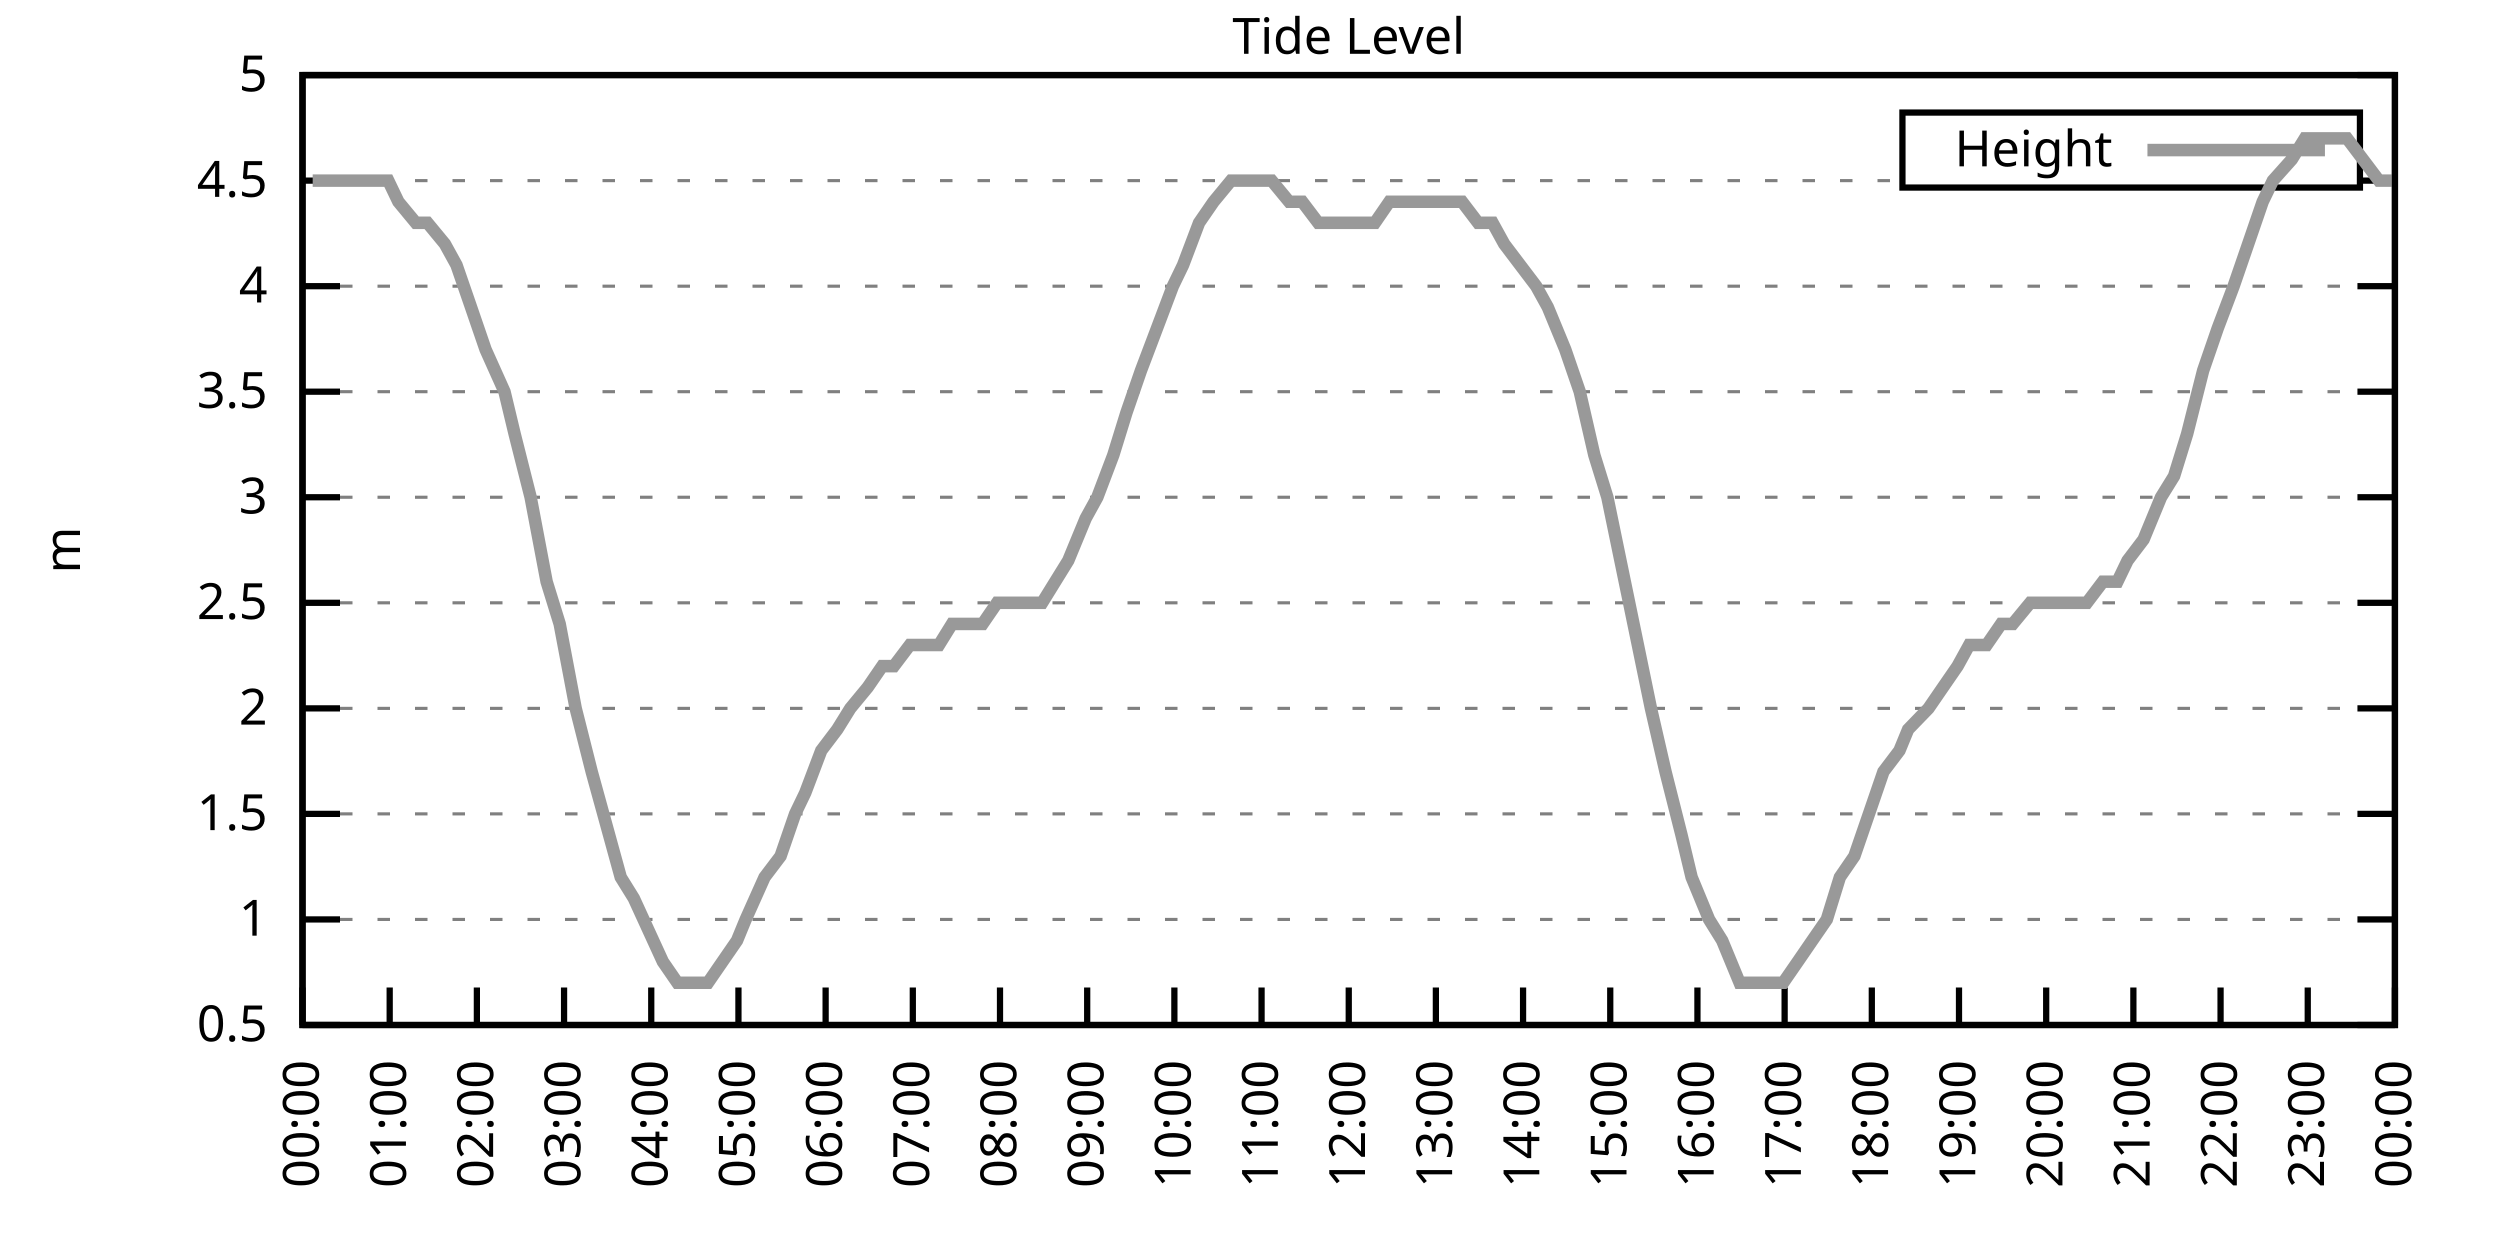
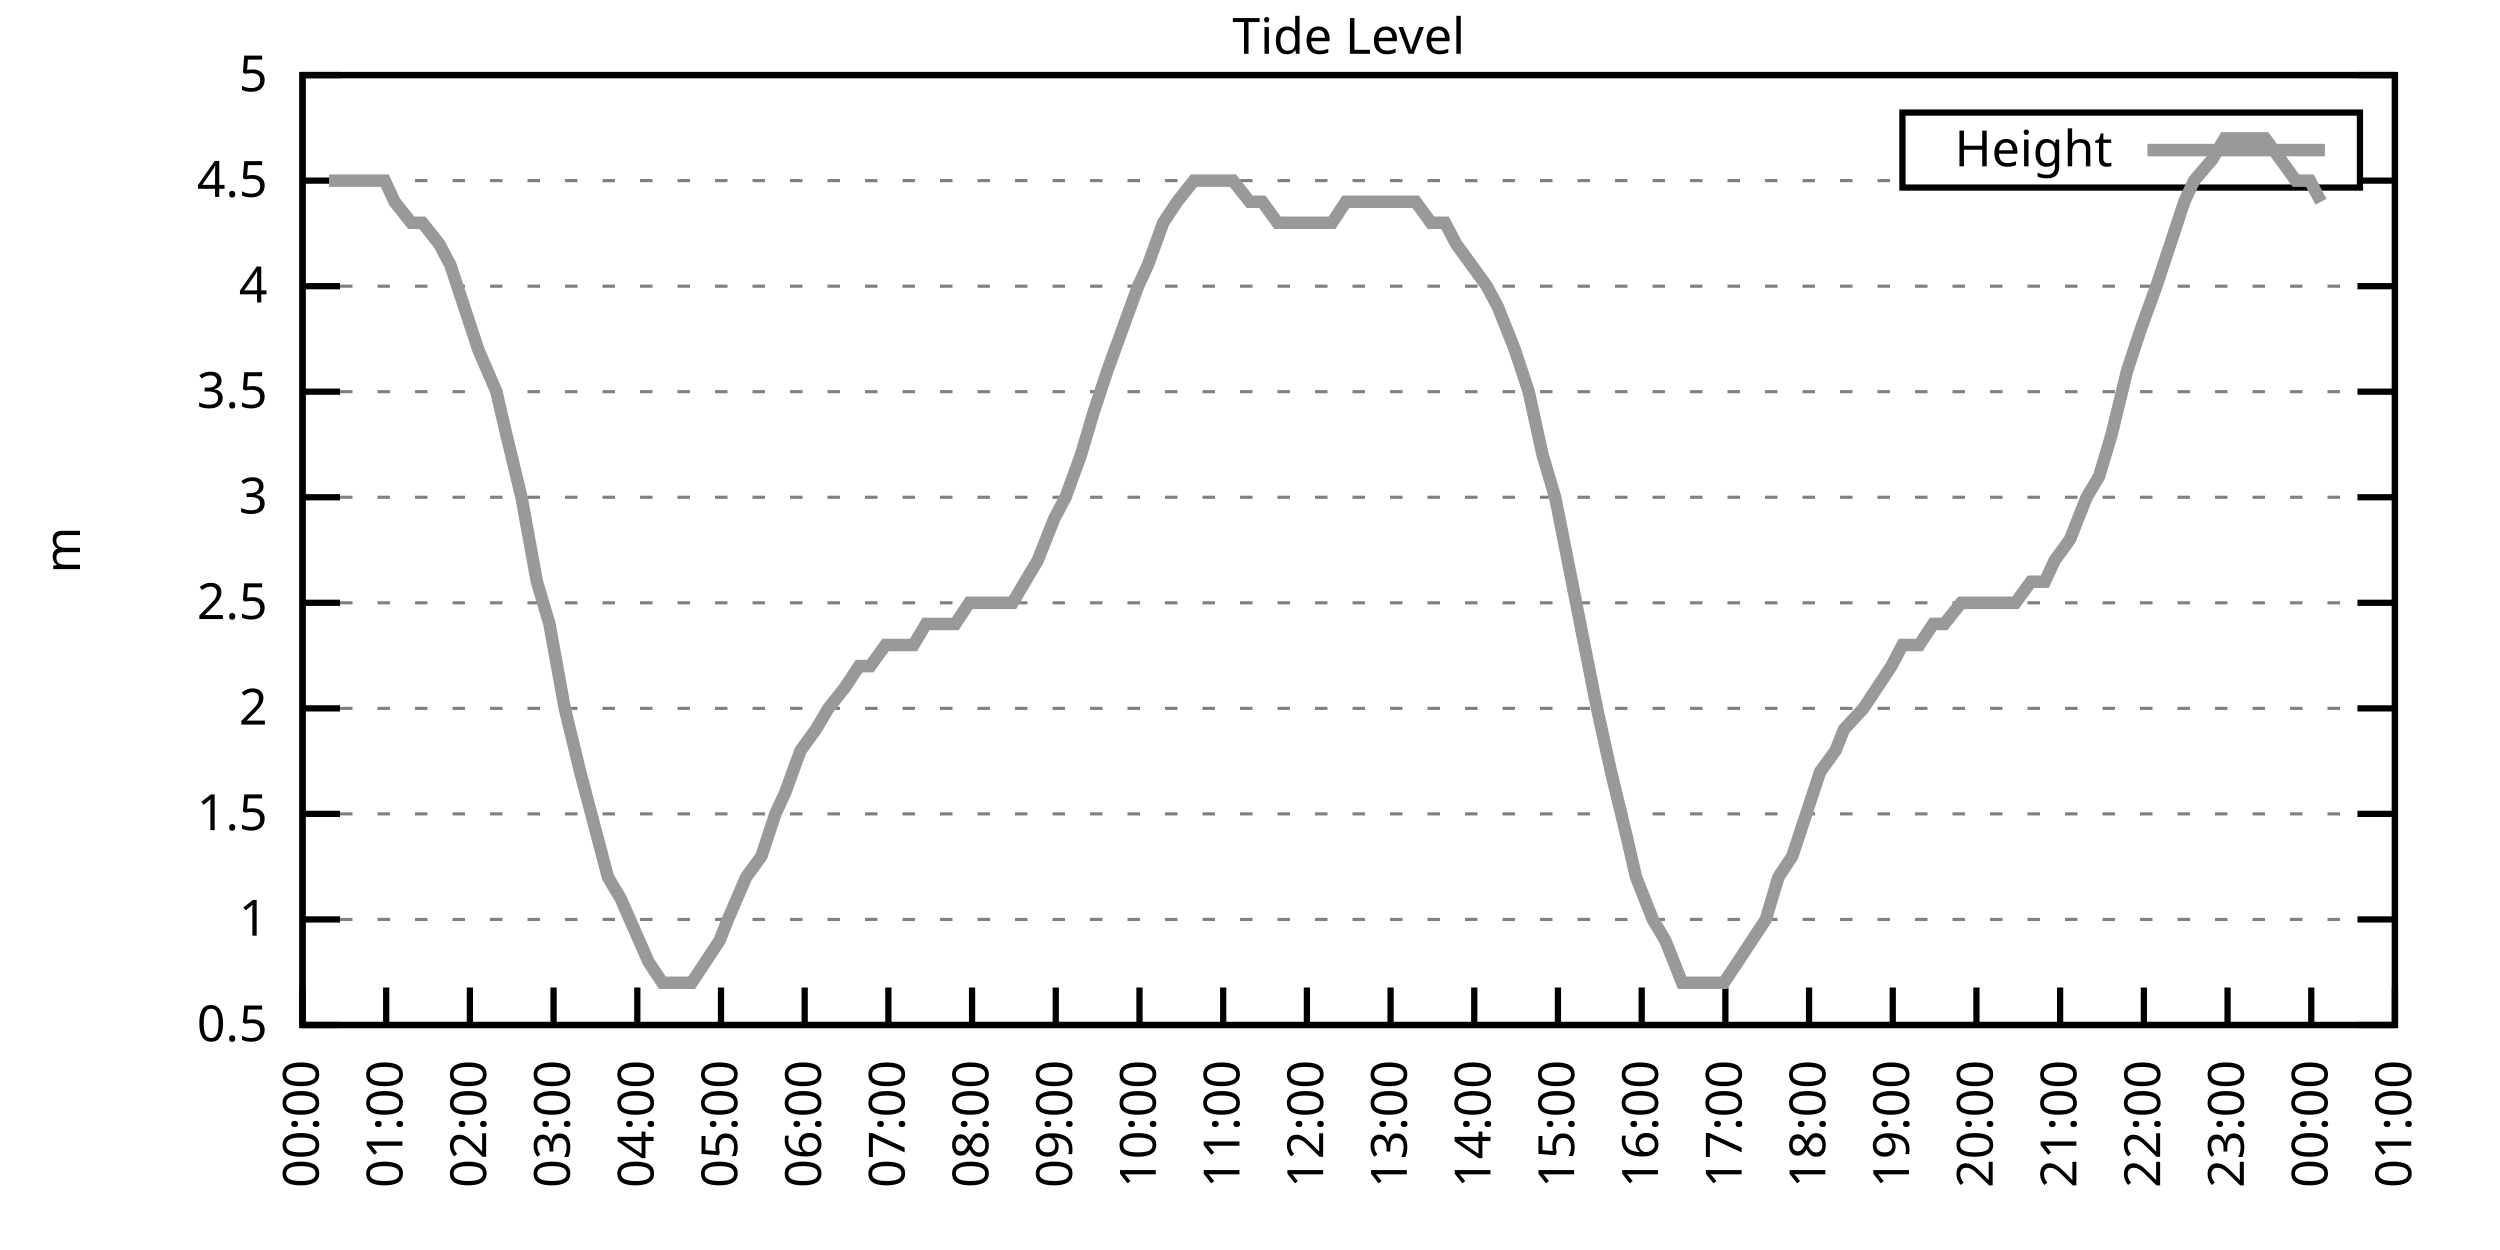
<svg xmlns="http://www.w3.org/2000/svg" xmlns:xlink="http://www.w3.org/1999/xlink" width="400" height="200" viewBox="0 0 400 200">
  <g id="gnuplot_canvas">
    <rect x="0" y="0" width="400" height="200" fill="none" />
    <defs>
      <circle id="gpDot" r="0.5" stroke-width="0.5" stroke="currentColor" />
      <path id="gpPt0" stroke-width="0.333" stroke="currentColor" d="M-1,0 h2 M0,-1 v2" />
      <path id="gpPt1" stroke-width="0.333" stroke="currentColor" d="M-1,-1 L1,1 M1,-1 L-1,1" />
      <path id="gpPt2" stroke-width="0.333" stroke="currentColor" d="M-1,0 L1,0 M0,-1 L0,1 M-1,-1 L1,1 M-1,1 L1,-1" />
      <rect id="gpPt3" stroke-width="0.333" stroke="currentColor" x="-1" y="-1" width="2" height="2" />
      <rect id="gpPt4" stroke-width="0.333" stroke="currentColor" fill="currentColor" x="-1" y="-1" width="2" height="2" />
      <circle id="gpPt5" stroke-width="0.333" stroke="currentColor" cx="0" cy="0" r="1" />
      <use xlink:href="#gpPt5" id="gpPt6" fill="currentColor" stroke="none" />
      <path id="gpPt7" stroke-width="0.333" stroke="currentColor" d="M0,-1.33 L-1.33,0.67 L1.33,0.67 z" />
      <use xlink:href="#gpPt7" id="gpPt8" fill="currentColor" stroke="none" />
      <use xlink:href="#gpPt7" id="gpPt9" stroke="currentColor" transform="rotate(180)" />
      <use xlink:href="#gpPt9" id="gpPt10" fill="currentColor" stroke="none" />
      <use xlink:href="#gpPt3" id="gpPt11" stroke="currentColor" transform="rotate(45)" />
      <use xlink:href="#gpPt11" id="gpPt12" fill="currentColor" stroke="none" />
      <path id="gpPt13" stroke-width="0.333" stroke="currentColor" d="M0,1.330 L1.265,0.411 L0.782,-1.067 L-0.782,-1.076 L-1.265,0.411 z" />
      <use xlink:href="#gpPt13" id="gpPt14" fill="currentColor" stroke="none" />
      <filter id="textbox" filterUnits="objectBoundingBox" x="0" y="0" height="1" width="1">
        <feFlood flood-color="white" flood-opacity="1" result="bgnd" />
        <feComposite in="SourceGraphic" in2="bgnd" operator="atop" />
      </filter>
      <filter id="greybox" filterUnits="objectBoundingBox" x="0" y="0" height="1" width="1">
        <feFlood flood-color="lightgrey" flood-opacity="1" result="grey" />
        <feComposite in="SourceGraphic" in2="grey" operator="atop" />
      </filter>
    </defs>
    <g fill="none" color="white" stroke="currentColor" stroke-width="1.00" stroke-linecap="butt" stroke-linejoin="miter">
</g>
    <g fill="none" color="black" stroke="currentColor" stroke-width="1.00" stroke-linecap="butt" stroke-linejoin="miter">
      <g stroke="none" shape-rendering="crispEdges">
        <polygon fill="rgb(255, 255, 255)" points="48.40,164.00 383.18,164.00 383.18,12.02 48.40,12.02 " />
      </g>
    </g>
    <g fill="none" color="black" stroke="currentColor" stroke-width="1.00" stroke-linecap="butt" stroke-linejoin="miter">
</g>
    <g fill="none" color="black" stroke="black" stroke-width="0.50" stroke-linecap="butt" stroke-linejoin="miter">
</g>
    <g fill="none" color="gray" stroke="currentColor" stroke-width="0.50" stroke-linecap="butt" stroke-linejoin="miter">
      <path stroke="gray" stroke-dasharray="2,4" class="gridline" d="M48.40,164.00 L383.19,164.00  " />
    </g>
    <g fill="none" color="gray" stroke="gray" stroke-width="1.00" stroke-linecap="butt" stroke-linejoin="miter">
</g>
    <g fill="none" color="black" stroke="currentColor" stroke-width="1.00" stroke-linecap="butt" stroke-linejoin="miter">
      <path stroke="black" d="M48.40,164.00 L54.40,164.00 M383.19,164.00 L377.19,164.00  " />
      <g transform="translate(42.80,166.60)" stroke="none" fill="black" font-family="Sans" font-size="8.00" text-anchor="end">
        <text>
          <tspan font-family="Sans"> 0.5</tspan>
        </text>
      </g>
    </g>
    <g fill="none" color="black" stroke="currentColor" stroke-width="1.00" stroke-linecap="butt" stroke-linejoin="miter">
</g>
    <g fill="none" color="black" stroke="black" stroke-width="0.50" stroke-linecap="butt" stroke-linejoin="miter">
</g>
    <g fill="none" color="gray" stroke="currentColor" stroke-width="0.50" stroke-linecap="butt" stroke-linejoin="miter">
      <path stroke="gray" stroke-dasharray="2,4" class="gridline" d="M48.40,147.11 L383.19,147.11  " />
    </g>
    <g fill="none" color="gray" stroke="gray" stroke-width="1.00" stroke-linecap="butt" stroke-linejoin="miter">
</g>
    <g fill="none" color="black" stroke="currentColor" stroke-width="1.00" stroke-linecap="butt" stroke-linejoin="miter">
      <path stroke="black" d="M48.40,147.11 L54.40,147.11 M383.19,147.11 L377.19,147.11  " />
      <g transform="translate(42.80,149.71)" stroke="none" fill="black" font-family="Sans" font-size="8.00" text-anchor="end">
        <text>
          <tspan font-family="Sans"> 1</tspan>
        </text>
      </g>
    </g>
    <g fill="none" color="black" stroke="currentColor" stroke-width="1.00" stroke-linecap="butt" stroke-linejoin="miter">
</g>
    <g fill="none" color="black" stroke="black" stroke-width="0.50" stroke-linecap="butt" stroke-linejoin="miter">
</g>
    <g fill="none" color="gray" stroke="currentColor" stroke-width="0.50" stroke-linecap="butt" stroke-linejoin="miter">
      <path stroke="gray" stroke-dasharray="2,4" class="gridline" d="M48.40,130.22 L383.19,130.22  " />
    </g>
    <g fill="none" color="gray" stroke="gray" stroke-width="1.00" stroke-linecap="butt" stroke-linejoin="miter">
</g>
    <g fill="none" color="black" stroke="currentColor" stroke-width="1.00" stroke-linecap="butt" stroke-linejoin="miter">
      <path stroke="black" d="M48.40,130.22 L54.40,130.22 M383.19,130.22 L377.19,130.22  " />
      <g transform="translate(42.80,132.82)" stroke="none" fill="black" font-family="Sans" font-size="8.00" text-anchor="end">
        <text>
          <tspan font-family="Sans"> 1.5</tspan>
        </text>
      </g>
    </g>
    <g fill="none" color="black" stroke="currentColor" stroke-width="1.00" stroke-linecap="butt" stroke-linejoin="miter">
</g>
    <g fill="none" color="black" stroke="black" stroke-width="0.50" stroke-linecap="butt" stroke-linejoin="miter">
</g>
    <g fill="none" color="gray" stroke="currentColor" stroke-width="0.50" stroke-linecap="butt" stroke-linejoin="miter">
      <path stroke="gray" stroke-dasharray="2,4" class="gridline" d="M48.40,113.34 L383.19,113.34  " />
    </g>
    <g fill="none" color="gray" stroke="gray" stroke-width="1.00" stroke-linecap="butt" stroke-linejoin="miter">
</g>
    <g fill="none" color="black" stroke="currentColor" stroke-width="1.00" stroke-linecap="butt" stroke-linejoin="miter">
      <path stroke="black" d="M48.40,113.34 L54.40,113.34 M383.19,113.34 L377.19,113.34  " />
      <g transform="translate(42.80,115.94)" stroke="none" fill="black" font-family="Sans" font-size="8.00" text-anchor="end">
        <text>
          <tspan font-family="Sans"> 2</tspan>
        </text>
      </g>
    </g>
    <g fill="none" color="black" stroke="currentColor" stroke-width="1.00" stroke-linecap="butt" stroke-linejoin="miter">
</g>
    <g fill="none" color="black" stroke="black" stroke-width="0.50" stroke-linecap="butt" stroke-linejoin="miter">
</g>
    <g fill="none" color="gray" stroke="currentColor" stroke-width="0.50" stroke-linecap="butt" stroke-linejoin="miter">
      <path stroke="gray" stroke-dasharray="2,4" class="gridline" d="M48.40,96.45 L383.19,96.45  " />
    </g>
    <g fill="none" color="gray" stroke="gray" stroke-width="1.00" stroke-linecap="butt" stroke-linejoin="miter">
</g>
    <g fill="none" color="black" stroke="currentColor" stroke-width="1.00" stroke-linecap="butt" stroke-linejoin="miter">
      <path stroke="black" d="M48.40,96.45 L54.40,96.45 M383.19,96.45 L377.19,96.45  " />
      <g transform="translate(42.80,99.05)" stroke="none" fill="black" font-family="Sans" font-size="8.00" text-anchor="end">
        <text>
          <tspan font-family="Sans"> 2.5</tspan>
        </text>
      </g>
    </g>
    <g fill="none" color="black" stroke="currentColor" stroke-width="1.00" stroke-linecap="butt" stroke-linejoin="miter">
</g>
    <g fill="none" color="black" stroke="black" stroke-width="0.50" stroke-linecap="butt" stroke-linejoin="miter">
</g>
    <g fill="none" color="gray" stroke="currentColor" stroke-width="0.50" stroke-linecap="butt" stroke-linejoin="miter">
      <path stroke="gray" stroke-dasharray="2,4" class="gridline" d="M48.40,79.56 L383.19,79.56  " />
    </g>
    <g fill="none" color="gray" stroke="gray" stroke-width="1.00" stroke-linecap="butt" stroke-linejoin="miter">
</g>
    <g fill="none" color="black" stroke="currentColor" stroke-width="1.00" stroke-linecap="butt" stroke-linejoin="miter">
      <path stroke="black" d="M48.40,79.56 L54.40,79.56 M383.19,79.56 L377.19,79.56  " />
      <g transform="translate(42.80,82.16)" stroke="none" fill="black" font-family="Sans" font-size="8.00" text-anchor="end">
        <text>
          <tspan font-family="Sans"> 3</tspan>
        </text>
      </g>
    </g>
    <g fill="none" color="black" stroke="currentColor" stroke-width="1.00" stroke-linecap="butt" stroke-linejoin="miter">
</g>
    <g fill="none" color="black" stroke="black" stroke-width="0.50" stroke-linecap="butt" stroke-linejoin="miter">
</g>
    <g fill="none" color="gray" stroke="currentColor" stroke-width="0.50" stroke-linecap="butt" stroke-linejoin="miter">
      <path stroke="gray" stroke-dasharray="2,4" class="gridline" d="M48.40,62.67 L383.19,62.67  " />
    </g>
    <g fill="none" color="gray" stroke="gray" stroke-width="1.00" stroke-linecap="butt" stroke-linejoin="miter">
</g>
    <g fill="none" color="black" stroke="currentColor" stroke-width="1.00" stroke-linecap="butt" stroke-linejoin="miter">
      <path stroke="black" d="M48.40,62.67 L54.40,62.67 M383.19,62.67 L377.19,62.67  " />
      <g transform="translate(42.80,65.27)" stroke="none" fill="black" font-family="Sans" font-size="8.00" text-anchor="end">
        <text>
          <tspan font-family="Sans"> 3.5</tspan>
        </text>
      </g>
    </g>
    <g fill="none" color="black" stroke="currentColor" stroke-width="1.00" stroke-linecap="butt" stroke-linejoin="miter">
</g>
    <g fill="none" color="black" stroke="black" stroke-width="0.50" stroke-linecap="butt" stroke-linejoin="miter">
</g>
    <g fill="none" color="gray" stroke="currentColor" stroke-width="0.50" stroke-linecap="butt" stroke-linejoin="miter">
      <path stroke="gray" stroke-dasharray="2,4" class="gridline" d="M48.40,45.79 L383.19,45.79  " />
    </g>
    <g fill="none" color="gray" stroke="gray" stroke-width="1.00" stroke-linecap="butt" stroke-linejoin="miter">
</g>
    <g fill="none" color="black" stroke="currentColor" stroke-width="1.00" stroke-linecap="butt" stroke-linejoin="miter">
      <path stroke="black" d="M48.40,45.79 L54.40,45.79 M383.19,45.79 L377.19,45.79  " />
      <g transform="translate(42.80,48.39)" stroke="none" fill="black" font-family="Sans" font-size="8.00" text-anchor="end">
        <text>
          <tspan font-family="Sans"> 4</tspan>
        </text>
      </g>
    </g>
    <g fill="none" color="black" stroke="currentColor" stroke-width="1.00" stroke-linecap="butt" stroke-linejoin="miter">
</g>
    <g fill="none" color="black" stroke="black" stroke-width="0.50" stroke-linecap="butt" stroke-linejoin="miter">
</g>
    <g fill="none" color="gray" stroke="currentColor" stroke-width="0.50" stroke-linecap="butt" stroke-linejoin="miter">
      <path stroke="gray" stroke-dasharray="2,4" class="gridline" d="M48.40,28.90 L304.39,28.90 M377.59,28.90 L383.19,28.90  " />
    </g>
    <g fill="none" color="gray" stroke="gray" stroke-width="1.00" stroke-linecap="butt" stroke-linejoin="miter">
</g>
    <g fill="none" color="black" stroke="currentColor" stroke-width="1.00" stroke-linecap="butt" stroke-linejoin="miter">
      <path stroke="black" d="M48.40,28.90 L54.40,28.90 M383.19,28.90 L377.19,28.90  " />
      <g transform="translate(42.80,31.50)" stroke="none" fill="black" font-family="Sans" font-size="8.00" text-anchor="end">
        <text>
          <tspan font-family="Sans"> 4.5</tspan>
        </text>
      </g>
    </g>
    <g fill="none" color="black" stroke="currentColor" stroke-width="1.00" stroke-linecap="butt" stroke-linejoin="miter">
</g>
    <g fill="none" color="black" stroke="black" stroke-width="0.50" stroke-linecap="butt" stroke-linejoin="miter">
</g>
    <g fill="none" color="gray" stroke="currentColor" stroke-width="0.50" stroke-linecap="butt" stroke-linejoin="miter">
      <path stroke="gray" stroke-dasharray="2,4" class="gridline" d="M48.40,12.01 L383.19,12.01  " />
    </g>
    <g fill="none" color="gray" stroke="gray" stroke-width="1.00" stroke-linecap="butt" stroke-linejoin="miter">
</g>
    <g fill="none" color="black" stroke="currentColor" stroke-width="1.00" stroke-linecap="butt" stroke-linejoin="miter">
      <path stroke="black" d="M48.40,12.01 L54.40,12.01 M383.19,12.01 L377.19,12.01  " />
      <g transform="translate(42.80,14.61)" stroke="none" fill="black" font-family="Sans" font-size="8.00" text-anchor="end">
        <text>
          <tspan font-family="Sans"> 5</tspan>
        </text>
      </g>
    </g>
    <g fill="none" color="black" stroke="currentColor" stroke-width="1.00" stroke-linecap="butt" stroke-linejoin="miter">
      <path stroke="black" d="M48.40,164.00 L48.40,158.00  " />
      <g transform="translate(51.00,169.60) rotate(270.00)" stroke="none" fill="black" font-family="Sans" font-size="8.00" text-anchor="end">
        <text>
          <tspan font-family="Sans">00:00</tspan>
        </text>
      </g>
    </g>
    <g fill="none" color="black" stroke="currentColor" stroke-width="1.00" stroke-linecap="butt" stroke-linejoin="miter">
-       <path stroke="black" d="M62.35,164.00 L62.35,158.00  " />
-       <g transform="translate(64.95,169.60) rotate(270.00)" stroke="none" fill="black" font-family="Sans" font-size="8.00" text-anchor="end">
+       <path stroke="black" d="M61.79,164.00 L61.79,158.00  " />
+       <g transform="translate(64.39,169.60) rotate(270.00)" stroke="none" fill="black" font-family="Sans" font-size="8.00" text-anchor="end">
        <text>
          <tspan font-family="Sans">01:00</tspan>
        </text>
      </g>
    </g>
    <g fill="none" color="black" stroke="currentColor" stroke-width="1.00" stroke-linecap="butt" stroke-linejoin="miter">
-       <path stroke="black" d="M76.30,164.00 L76.30,158.00  " />
-       <g transform="translate(78.90,169.60) rotate(270.00)" stroke="none" fill="black" font-family="Sans" font-size="8.00" text-anchor="end">
+       <path stroke="black" d="M75.18,164.00 L75.18,158.00  " />
+       <g transform="translate(77.78,169.60) rotate(270.00)" stroke="none" fill="black" font-family="Sans" font-size="8.00" text-anchor="end">
        <text>
          <tspan font-family="Sans">02:00</tspan>
        </text>
      </g>
    </g>
    <g fill="none" color="black" stroke="currentColor" stroke-width="1.00" stroke-linecap="butt" stroke-linejoin="miter">
-       <path stroke="black" d="M90.25,164.00 L90.25,158.00  " />
-       <g transform="translate(92.85,169.60) rotate(270.00)" stroke="none" fill="black" font-family="Sans" font-size="8.00" text-anchor="end">
+       <path stroke="black" d="M88.57,164.00 L88.57,158.00  " />
+       <g transform="translate(91.17,169.60) rotate(270.00)" stroke="none" fill="black" font-family="Sans" font-size="8.00" text-anchor="end">
        <text>
          <tspan font-family="Sans">03:00</tspan>
        </text>
      </g>
    </g>
    <g fill="none" color="black" stroke="currentColor" stroke-width="1.00" stroke-linecap="butt" stroke-linejoin="miter">
-       <path stroke="black" d="M104.20,164.00 L104.20,158.00  " />
-       <g transform="translate(106.80,169.60) rotate(270.00)" stroke="none" fill="black" font-family="Sans" font-size="8.00" text-anchor="end">
+       <path stroke="black" d="M101.97,164.00 L101.97,158.00  " />
+       <g transform="translate(104.57,169.60) rotate(270.00)" stroke="none" fill="black" font-family="Sans" font-size="8.00" text-anchor="end">
        <text>
          <tspan font-family="Sans">04:00</tspan>
        </text>
      </g>
    </g>
    <g fill="none" color="black" stroke="currentColor" stroke-width="1.00" stroke-linecap="butt" stroke-linejoin="miter">
-       <path stroke="black" d="M118.15,164.00 L118.15,158.00  " />
-       <g transform="translate(120.75,169.60) rotate(270.00)" stroke="none" fill="black" font-family="Sans" font-size="8.00" text-anchor="end">
+       <path stroke="black" d="M115.36,164.00 L115.36,158.00  " />
+       <g transform="translate(117.96,169.60) rotate(270.00)" stroke="none" fill="black" font-family="Sans" font-size="8.00" text-anchor="end">
        <text>
          <tspan font-family="Sans">05:00</tspan>
        </text>
      </g>
    </g>
    <g fill="none" color="black" stroke="currentColor" stroke-width="1.00" stroke-linecap="butt" stroke-linejoin="miter">
-       <path stroke="black" d="M132.10,164.00 L132.10,158.00  " />
-       <g transform="translate(134.70,169.60) rotate(270.00)" stroke="none" fill="black" font-family="Sans" font-size="8.00" text-anchor="end">
+       <path stroke="black" d="M128.75,164.00 L128.75,158.00  " />
+       <g transform="translate(131.35,169.60) rotate(270.00)" stroke="none" fill="black" font-family="Sans" font-size="8.00" text-anchor="end">
        <text>
          <tspan font-family="Sans">06:00</tspan>
        </text>
      </g>
    </g>
    <g fill="none" color="black" stroke="currentColor" stroke-width="1.00" stroke-linecap="butt" stroke-linejoin="miter">
-       <path stroke="black" d="M146.05,164.00 L146.05,158.00  " />
-       <g transform="translate(148.65,169.60) rotate(270.00)" stroke="none" fill="black" font-family="Sans" font-size="8.00" text-anchor="end">
+       <path stroke="black" d="M142.14,164.00 L142.14,158.00  " />
+       <g transform="translate(144.74,169.60) rotate(270.00)" stroke="none" fill="black" font-family="Sans" font-size="8.00" text-anchor="end">
        <text>
          <tspan font-family="Sans">07:00</tspan>
        </text>
      </g>
    </g>
    <g fill="none" color="black" stroke="currentColor" stroke-width="1.00" stroke-linecap="butt" stroke-linejoin="miter">
-       <path stroke="black" d="M160.00,164.00 L160.00,158.00  " />
-       <g transform="translate(162.60,169.60) rotate(270.00)" stroke="none" fill="black" font-family="Sans" font-size="8.00" text-anchor="end">
+       <path stroke="black" d="M155.53,164.00 L155.53,158.00  " />
+       <g transform="translate(158.13,169.60) rotate(270.00)" stroke="none" fill="black" font-family="Sans" font-size="8.00" text-anchor="end">
        <text>
          <tspan font-family="Sans">08:00</tspan>
        </text>
      </g>
    </g>
    <g fill="none" color="black" stroke="currentColor" stroke-width="1.00" stroke-linecap="butt" stroke-linejoin="miter">
-       <path stroke="black" d="M173.95,164.00 L173.95,158.00  " />
-       <g transform="translate(176.55,169.60) rotate(270.00)" stroke="none" fill="black" font-family="Sans" font-size="8.00" text-anchor="end">
+       <path stroke="black" d="M168.92,164.00 L168.92,158.00  " />
+       <g transform="translate(171.52,169.60) rotate(270.00)" stroke="none" fill="black" font-family="Sans" font-size="8.00" text-anchor="end">
        <text>
          <tspan font-family="Sans">09:00</tspan>
        </text>
      </g>
    </g>
    <g fill="none" color="black" stroke="currentColor" stroke-width="1.00" stroke-linecap="butt" stroke-linejoin="miter">
-       <path stroke="black" d="M187.90,164.00 L187.90,158.00  " />
-       <g transform="translate(190.50,169.60) rotate(270.00)" stroke="none" fill="black" font-family="Sans" font-size="8.00" text-anchor="end">
+       <path stroke="black" d="M182.32,164.00 L182.32,158.00  " />
+       <g transform="translate(184.92,169.60) rotate(270.00)" stroke="none" fill="black" font-family="Sans" font-size="8.00" text-anchor="end">
        <text>
          <tspan font-family="Sans">10:00</tspan>
        </text>
      </g>
    </g>
    <g fill="none" color="black" stroke="currentColor" stroke-width="1.00" stroke-linecap="butt" stroke-linejoin="miter">
-       <path stroke="black" d="M201.85,164.00 L201.85,158.00  " />
-       <g transform="translate(204.45,169.60) rotate(270.00)" stroke="none" fill="black" font-family="Sans" font-size="8.00" text-anchor="end">
+       <path stroke="black" d="M195.71,164.00 L195.71,158.00  " />
+       <g transform="translate(198.31,169.60) rotate(270.00)" stroke="none" fill="black" font-family="Sans" font-size="8.00" text-anchor="end">
        <text>
          <tspan font-family="Sans">11:00</tspan>
        </text>
      </g>
    </g>
    <g fill="none" color="black" stroke="currentColor" stroke-width="1.00" stroke-linecap="butt" stroke-linejoin="miter">
-       <path stroke="black" d="M215.80,164.00 L215.80,158.00  " />
-       <g transform="translate(218.40,169.60) rotate(270.00)" stroke="none" fill="black" font-family="Sans" font-size="8.00" text-anchor="end">
+       <path stroke="black" d="M209.10,164.00 L209.10,158.00  " />
+       <g transform="translate(211.70,169.60) rotate(270.00)" stroke="none" fill="black" font-family="Sans" font-size="8.00" text-anchor="end">
        <text>
          <tspan font-family="Sans">12:00</tspan>
        </text>
      </g>
    </g>
    <g fill="none" color="black" stroke="currentColor" stroke-width="1.00" stroke-linecap="butt" stroke-linejoin="miter">
-       <path stroke="black" d="M229.74,164.00 L229.74,158.00  " />
-       <g transform="translate(232.34,169.60) rotate(270.00)" stroke="none" fill="black" font-family="Sans" font-size="8.00" text-anchor="end">
+       <path stroke="black" d="M222.49,164.00 L222.49,158.00  " />
+       <g transform="translate(225.09,169.60) rotate(270.00)" stroke="none" fill="black" font-family="Sans" font-size="8.00" text-anchor="end">
        <text>
          <tspan font-family="Sans">13:00</tspan>
        </text>
      </g>
    </g>
    <g fill="none" color="black" stroke="currentColor" stroke-width="1.00" stroke-linecap="butt" stroke-linejoin="miter">
-       <path stroke="black" d="M243.69,164.00 L243.69,158.00  " />
-       <g transform="translate(246.29,169.60) rotate(270.00)" stroke="none" fill="black" font-family="Sans" font-size="8.00" text-anchor="end">
+       <path stroke="black" d="M235.88,164.00 L235.88,158.00  " />
+       <g transform="translate(238.48,169.60) rotate(270.00)" stroke="none" fill="black" font-family="Sans" font-size="8.00" text-anchor="end">
        <text>
          <tspan font-family="Sans">14:00</tspan>
        </text>
      </g>
    </g>
    <g fill="none" color="black" stroke="currentColor" stroke-width="1.00" stroke-linecap="butt" stroke-linejoin="miter">
-       <path stroke="black" d="M257.64,164.00 L257.64,158.00  " />
-       <g transform="translate(260.24,169.60) rotate(270.00)" stroke="none" fill="black" font-family="Sans" font-size="8.00" text-anchor="end">
+       <path stroke="black" d="M249.27,164.00 L249.27,158.00  " />
+       <g transform="translate(251.87,169.60) rotate(270.00)" stroke="none" fill="black" font-family="Sans" font-size="8.00" text-anchor="end">
        <text>
          <tspan font-family="Sans">15:00</tspan>
        </text>
      </g>
    </g>
    <g fill="none" color="black" stroke="currentColor" stroke-width="1.00" stroke-linecap="butt" stroke-linejoin="miter">
-       <path stroke="black" d="M271.59,164.00 L271.59,158.00  " />
-       <g transform="translate(274.19,169.60) rotate(270.00)" stroke="none" fill="black" font-family="Sans" font-size="8.00" text-anchor="end">
+       <path stroke="black" d="M262.67,164.00 L262.67,158.00  " />
+       <g transform="translate(265.27,169.60) rotate(270.00)" stroke="none" fill="black" font-family="Sans" font-size="8.00" text-anchor="end">
        <text>
          <tspan font-family="Sans">16:00</tspan>
        </text>
      </g>
    </g>
    <g fill="none" color="black" stroke="currentColor" stroke-width="1.00" stroke-linecap="butt" stroke-linejoin="miter">
-       <path stroke="black" d="M285.54,164.00 L285.54,158.00  " />
-       <g transform="translate(288.14,169.60) rotate(270.00)" stroke="none" fill="black" font-family="Sans" font-size="8.00" text-anchor="end">
+       <path stroke="black" d="M276.06,164.00 L276.06,158.00  " />
+       <g transform="translate(278.66,169.60) rotate(270.00)" stroke="none" fill="black" font-family="Sans" font-size="8.00" text-anchor="end">
        <text>
          <tspan font-family="Sans">17:00</tspan>
        </text>
      </g>
    </g>
    <g fill="none" color="black" stroke="currentColor" stroke-width="1.00" stroke-linecap="butt" stroke-linejoin="miter">
-       <path stroke="black" d="M299.49,164.00 L299.49,158.00  " />
-       <g transform="translate(302.09,169.60) rotate(270.00)" stroke="none" fill="black" font-family="Sans" font-size="8.00" text-anchor="end">
+       <path stroke="black" d="M289.45,164.00 L289.45,158.00  " />
+       <g transform="translate(292.05,169.60) rotate(270.00)" stroke="none" fill="black" font-family="Sans" font-size="8.00" text-anchor="end">
        <text>
          <tspan font-family="Sans">18:00</tspan>
        </text>
      </g>
    </g>
    <g fill="none" color="black" stroke="currentColor" stroke-width="1.00" stroke-linecap="butt" stroke-linejoin="miter">
-       <path stroke="black" d="M313.44,164.00 L313.44,158.00  " />
-       <g transform="translate(316.04,169.60) rotate(270.00)" stroke="none" fill="black" font-family="Sans" font-size="8.00" text-anchor="end">
+       <path stroke="black" d="M302.84,164.00 L302.84,158.00  " />
+       <g transform="translate(305.44,169.60) rotate(270.00)" stroke="none" fill="black" font-family="Sans" font-size="8.00" text-anchor="end">
        <text>
          <tspan font-family="Sans">19:00</tspan>
        </text>
      </g>
    </g>
    <g fill="none" color="black" stroke="currentColor" stroke-width="1.00" stroke-linecap="butt" stroke-linejoin="miter">
-       <path stroke="black" d="M327.39,164.00 L327.39,158.00  " />
-       <g transform="translate(329.99,169.60) rotate(270.00)" stroke="none" fill="black" font-family="Sans" font-size="8.00" text-anchor="end">
+       <path stroke="black" d="M316.23,164.00 L316.23,158.00  " />
+       <g transform="translate(318.83,169.60) rotate(270.00)" stroke="none" fill="black" font-family="Sans" font-size="8.00" text-anchor="end">
        <text>
          <tspan font-family="Sans">20:00</tspan>
        </text>
      </g>
    </g>
    <g fill="none" color="black" stroke="currentColor" stroke-width="1.00" stroke-linecap="butt" stroke-linejoin="miter">
-       <path stroke="black" d="M341.34,164.00 L341.34,158.00  " />
-       <g transform="translate(343.94,169.60) rotate(270.00)" stroke="none" fill="black" font-family="Sans" font-size="8.00" text-anchor="end">
+       <path stroke="black" d="M329.62,164.00 L329.62,158.00  " />
+       <g transform="translate(332.22,169.60) rotate(270.00)" stroke="none" fill="black" font-family="Sans" font-size="8.00" text-anchor="end">
        <text>
          <tspan font-family="Sans">21:00</tspan>
        </text>
      </g>
    </g>
    <g fill="none" color="black" stroke="currentColor" stroke-width="1.00" stroke-linecap="butt" stroke-linejoin="miter">
-       <path stroke="black" d="M355.29,164.00 L355.29,158.00  " />
-       <g transform="translate(357.89,169.60) rotate(270.00)" stroke="none" fill="black" font-family="Sans" font-size="8.00" text-anchor="end">
+       <path stroke="black" d="M343.02,164.00 L343.02,158.00  " />
+       <g transform="translate(345.62,169.60) rotate(270.00)" stroke="none" fill="black" font-family="Sans" font-size="8.00" text-anchor="end">
        <text>
          <tspan font-family="Sans">22:00</tspan>
        </text>
      </g>
    </g>
    <g fill="none" color="black" stroke="currentColor" stroke-width="1.00" stroke-linecap="butt" stroke-linejoin="miter">
-       <path stroke="black" d="M369.24,164.00 L369.24,158.00  " />
-       <g transform="translate(371.84,169.60) rotate(270.00)" stroke="none" fill="black" font-family="Sans" font-size="8.00" text-anchor="end">
+       <path stroke="black" d="M356.41,164.00 L356.41,158.00  " />
+       <g transform="translate(359.01,169.60) rotate(270.00)" stroke="none" fill="black" font-family="Sans" font-size="8.00" text-anchor="end">
        <text>
          <tspan font-family="Sans">23:00</tspan>
+         </text>
+       </g>
+     </g>
+     <g fill="none" color="black" stroke="currentColor" stroke-width="1.00" stroke-linecap="butt" stroke-linejoin="miter">
+       <path stroke="black" d="M369.80,164.00 L369.80,158.00  " />
+       <g transform="translate(372.40,169.60) rotate(270.00)" stroke="none" fill="black" font-family="Sans" font-size="8.00" text-anchor="end">
+         <text>
+           <tspan font-family="Sans">00:00</tspan>
        </text>
      </g>
    </g>
    <g fill="none" color="black" stroke="currentColor" stroke-width="1.00" stroke-linecap="butt" stroke-linejoin="miter">
      <path stroke="black" d="M383.19,164.00 L383.19,158.00  " />
      <g transform="translate(385.79,169.60) rotate(270.00)" stroke="none" fill="black" font-family="Sans" font-size="8.00" text-anchor="end">
        <text>
-           <tspan font-family="Sans">00:00</tspan>
+           <tspan font-family="Sans">01:00</tspan>
        </text>
      </g>
    </g>
    <g fill="none" color="black" stroke="currentColor" stroke-width="1.00" stroke-linecap="butt" stroke-linejoin="miter">
</g>
    <g fill="none" color="black" stroke="currentColor" stroke-width="1.00" stroke-linecap="butt" stroke-linejoin="miter">
      <path stroke="black" d="M48.40,12.01 L48.40,164.00 L383.19,164.00 L383.19,12.01 L48.40,12.01 Z  " />
    </g>
    <g fill="none" color="black" stroke="currentColor" stroke-width="1.00" stroke-linecap="butt" stroke-linejoin="miter">
</g>
    <g fill="none" color="black" stroke="currentColor" stroke-width="1.00" stroke-linecap="butt" stroke-linejoin="miter">
      <path stroke="black" d="M304.39,30.01 L304.39,18.01 L377.59,18.01 L377.59,30.01 L304.39,30.01 Z  " />
    </g>
    <g id="Tide_level_plot_1">
      <g fill="none" color="white" stroke="black" stroke-width="2.00" stroke-linecap="butt" stroke-linejoin="miter">
</g>
      <g fill="none" color="black" stroke="currentColor" stroke-width="2.00" stroke-linecap="butt" stroke-linejoin="miter">
        <g transform="translate(337.99,26.61)" stroke="none" fill="black" font-family="Sans" font-size="8.00" text-anchor="end">
          <text>
            <tspan font-family="Sans">Height</tspan>
          </text>
        </g>
      </g>
      <g fill="none" color="black" stroke="currentColor" stroke-width="2.00" stroke-linecap="butt" stroke-linejoin="miter">
-         <path stroke="rgb(153, 153, 153)" d="M343.59,24.01 L371.99,24.01 M50.03,28.90 L52.82,28.90 L55.14,28.90 L57.47,28.90 L59.79,28.90 L62.12,28.90   L63.74,32.28 L66.53,35.65 L68.39,35.65 L71.18,39.03 L73.04,42.41 L75.37,49.16 L77.69,55.92 L80.72,62.67   L82.34,69.43 L84.90,79.56 L87.46,93.07 L89.55,99.83 L92.11,113.34 L94.67,123.47 L96.53,130.22 L99.32,140.36   L101.41,143.73 L106.06,153.87 L108.38,157.24 L110.48,157.24 L113.27,157.24 L117.92,150.49 L119.31,147.11 L122.33,140.36   L124.89,136.98 L127.22,130.22 L128.84,126.85 L131.40,120.09 L133.96,116.71 L136.05,113.34 L138.84,109.96 L141.16,106.58   L143.02,106.58 L145.58,103.20 L147.44,103.20 L150.23,103.20 L152.32,99.83 L155.11,99.83 L157.21,99.83 L159.53,96.45   L162.09,96.45 L164.18,96.45 L166.74,96.45 L168.83,93.07 L170.92,89.69 L173.71,82.94 L175.57,79.56 L178.13,72.81   L180.22,66.05 L182.55,59.30 L185.11,52.54 L187.66,45.79 L189.29,42.41 L191.85,35.65 L194.17,32.28 L196.96,28.90   L198.82,28.90 L201.15,28.90 L203.47,28.90 L206.26,32.28 L208.36,32.28 L210.91,35.65 L213.24,35.65 L215.56,35.65   L217.89,35.65 L219.98,35.65 L222.30,32.28 L224.63,32.28 L226.72,32.28 L229.28,32.28 L231.60,32.28 L233.93,32.28   L236.49,35.65 L238.81,35.65 L240.67,39.03 L243.23,42.41 L245.79,45.79 L247.65,49.16 L250.44,55.92 L252.76,62.67   L255.09,72.81 L257.18,79.56 L259.27,89.69 L262.06,103.20 L264.15,113.34 L266.48,123.47 L269.04,133.60 L270.66,140.36   L273.45,147.11 L275.55,150.49 L278.34,157.24 L280.66,157.24 L282.99,157.24 L285.31,157.24 L287.64,153.87 L289.96,150.49   L292.29,147.11 L294.38,140.36 L296.70,136.98 L299.03,130.22 L301.35,123.47 L303.91,120.09 L305.30,116.71 L308.56,113.34   L310.88,109.96 L313.21,106.58 L315.07,103.20 L317.86,103.20 L320.18,99.83 L322.04,99.83 L324.83,96.45 L327.16,96.45   L329.02,96.45 L331.58,96.45 L333.90,96.45 L336.46,93.07 L338.78,93.07 L340.41,89.69 L342.97,86.32 L345.76,79.56   L347.85,76.18 L349.94,69.43 L352.50,59.30 L354.83,52.54 L357.38,45.79 L359.71,39.03 L362.03,32.28 L363.66,28.90   L366.68,25.52 L368.78,22.14 L370.64,22.14 L373.19,22.14 L375.52,22.14 L378.08,25.52 L380.63,28.90 L382.96,28.90    " />
+         <path stroke="rgb(153, 153, 153)" d="M343.59,24.01 L371.99,24.01 M52.64,28.90 L54.87,28.90 L57.10,28.90 L59.34,28.90 L61.57,28.90 L63.13,32.28   L65.81,35.65 L67.59,35.65 L70.27,39.03 L72.06,42.41 L74.29,49.16 L76.52,55.92 L79.42,62.67 L80.99,69.43   L83.44,79.56 L85.90,93.07 L87.91,99.83 L90.36,113.34 L92.82,123.47 L94.60,130.22 L97.28,140.36 L99.29,143.73   L103.75,153.87 L105.98,157.24 L107.99,157.24 L110.67,157.24 L115.13,150.49 L116.47,147.11 L119.38,140.36 L121.83,136.98   L124.06,130.22 L125.62,126.85 L128.08,120.09 L130.54,116.71 L132.54,113.34 L135.22,109.96 L137.45,106.58 L139.24,106.58   L141.69,103.20 L143.48,103.20 L146.16,103.20 L148.17,99.83 L150.85,99.83 L152.85,99.83 L155.09,96.45 L157.54,96.45   L159.55,96.45 L162.01,96.45 L164.01,93.07 L166.02,89.69 L168.70,82.94 L170.49,79.56 L172.94,72.81 L174.95,66.05   L177.18,59.30 L179.64,52.54 L182.09,45.79 L183.66,42.41 L186.11,35.65 L188.34,32.28 L191.02,28.90 L192.81,28.90   L195.04,28.90 L197.27,28.90 L199.95,32.28 L201.96,32.28 L204.41,35.65 L206.64,35.65 L208.88,35.65 L211.11,35.65   L213.12,35.65 L215.35,32.28 L217.58,32.28 L219.59,32.28 L222.04,32.28 L224.28,32.28 L226.51,32.28 L228.96,35.65   L231.20,35.65 L232.98,39.03 L235.44,42.41 L237.89,45.79 L239.68,49.16 L242.36,55.92 L244.59,62.67 L246.82,72.81   L248.83,79.56 L250.84,89.69 L253.51,103.20 L255.52,113.34 L257.76,123.47 L260.21,133.60 L261.77,140.36 L264.45,147.11   L266.46,150.49 L269.14,157.24 L271.37,157.24 L273.60,157.24 L275.83,157.24 L278.07,153.87 L280.30,150.49 L282.53,147.11   L284.54,140.36 L286.77,136.98 L289.00,130.22 L291.23,123.47 L293.69,120.09 L295.03,116.71 L298.15,113.34 L300.39,109.96   L302.62,106.58 L304.40,103.20 L307.08,103.20 L309.31,99.83 L311.10,99.83 L313.78,96.45 L316.01,96.45 L317.79,96.45   L320.25,96.45 L322.48,96.45 L324.94,93.07 L327.17,93.07 L328.73,89.69 L331.19,86.32 L333.86,79.56 L335.87,76.18   L337.88,69.43 L340.34,59.30 L342.57,52.54 L345.02,45.79 L347.26,39.03 L349.49,32.28 L351.05,28.90 L353.95,25.52   L355.96,22.14 L357.75,22.14 L360.20,22.14 L362.43,22.14 L364.89,25.52 L367.34,28.90 L369.58,28.90 L371.36,32.28    " />
      </g>
    </g>
    <g fill="none" color="black" stroke="currentColor" stroke-width="2.00" stroke-linecap="butt" stroke-linejoin="miter">
</g>
    <g fill="none" color="black" stroke="black" stroke-width="1.00" stroke-linecap="butt" stroke-linejoin="miter">
</g>
    <g fill="none" color="black" stroke="currentColor" stroke-width="1.00" stroke-linecap="butt" stroke-linejoin="miter">
      <path stroke="black" d="M48.40,12.01 L48.40,164.00 L383.19,164.00 L383.19,12.01 L48.40,12.01 Z  " />
      <g transform="translate(12.80,88.01) rotate(270.00)" stroke="none" fill="black" font-family="Sans" font-size="8.00" text-anchor="middle">
        <text>
          <tspan font-family="Sans">m</tspan>
        </text>
      </g>
    </g>
    <g fill="none" color="black" stroke="currentColor" stroke-width="1.00" stroke-linecap="butt" stroke-linejoin="miter">
</g>
    <g fill="none" color="black" stroke="currentColor" stroke-width="1.00" stroke-linecap="butt" stroke-linejoin="miter">
      <g transform="translate(215.79,8.61)" stroke="none" fill="black" font-family="Sans" font-size="8.00" text-anchor="middle">
        <text>
          <tspan font-family="Sans">Tide Level</tspan>
        </text>
      </g>
    </g>
    <g fill="none" color="black" stroke="currentColor" stroke-width="1.00" stroke-linecap="butt" stroke-linejoin="miter">
</g>
  </g>
</svg>
